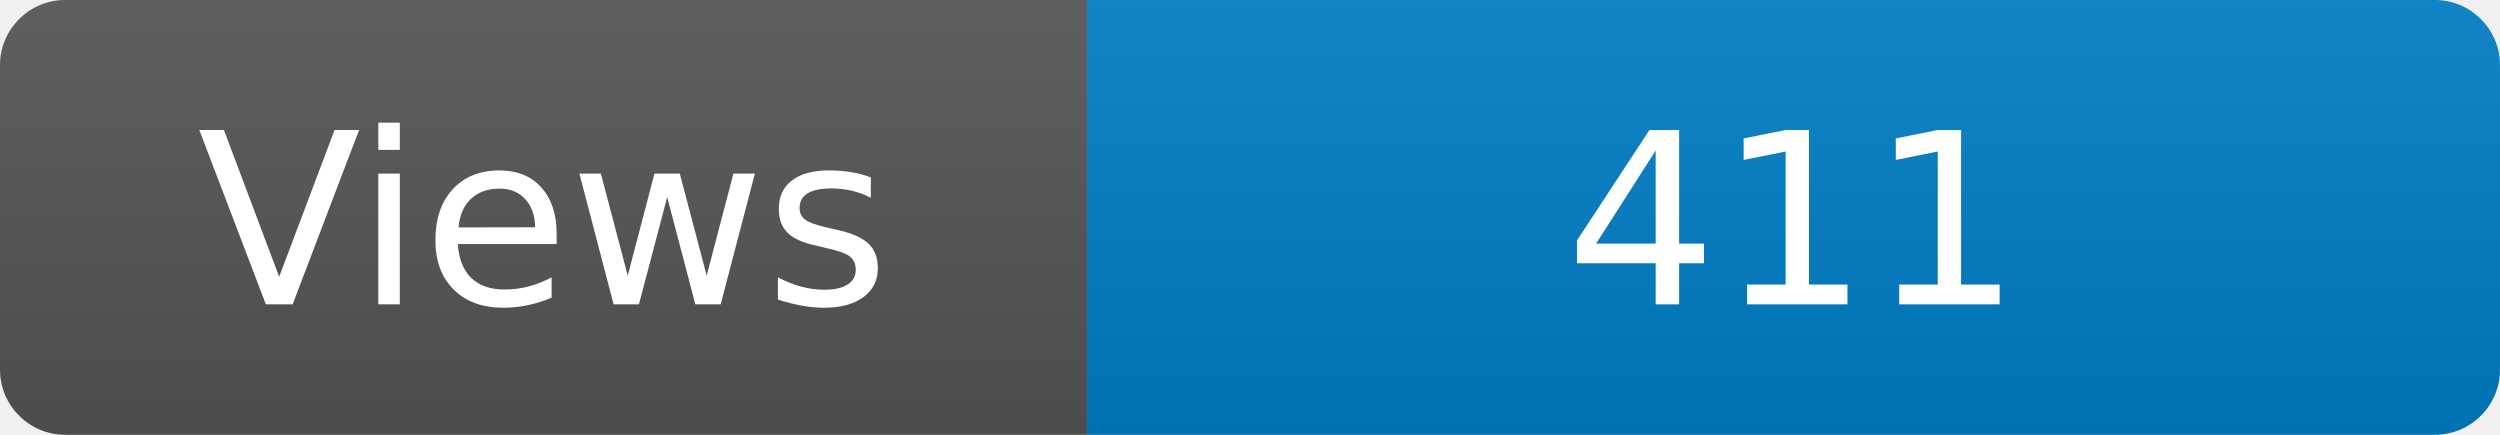
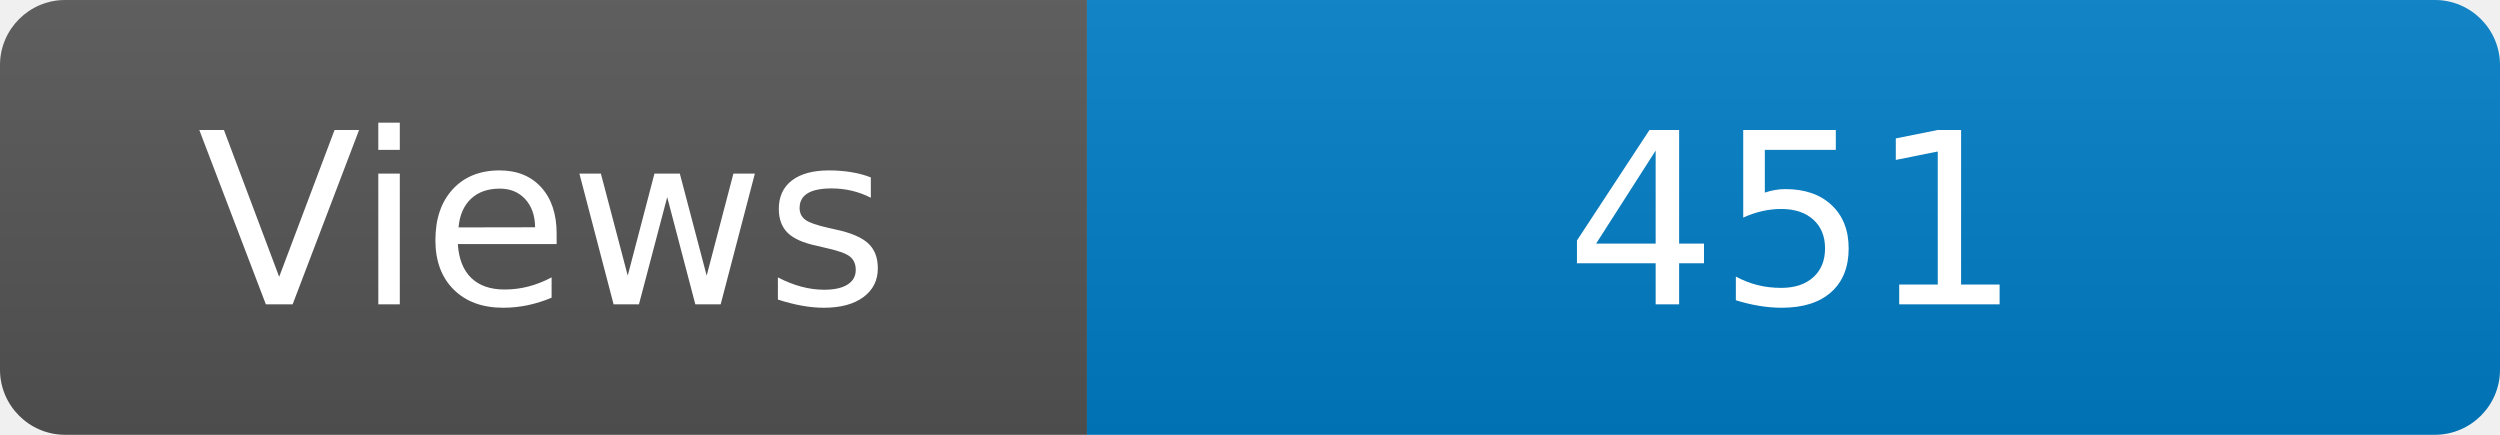
<svg xmlns="http://www.w3.org/2000/svg" width="115" height="20" role="img" aria-label="Maintained?: yes">
  <linearGradient id="s" x2="0" y2="100%">
    <stop offset="0" stop-color="#bbb" stop-opacity=".1" />
    <stop offset="1" stop-opacity=".1" />
  </linearGradient>
  <clipPath id="r">
    <rect width="115" height="20" rx="3" fill="#fff" />
  </clipPath>
  <g clip-path="url(#r)">
    <rect width="50" height="20" fill="#555" />
    <rect x="50" width="160" height="20" fill="#007ec6" />
    <rect width="115" height="20" fill="url(#s)" />
  </g>
  <g fill="#fff" text-anchor="middle" font-family="Verdana,Geneva,DejaVu Sans,sans-serif" font-size="110">
    <text x="250" y="140" transform="scale(.1)" fill="#fff">Views</text>
-     <text x="825" y="140" transform="scale(.1)" fill="#fff">411</text>
+     <text x="825" y="140" transform="scale(.1)" fill="#fff">451</text>
  </g>
</svg>
